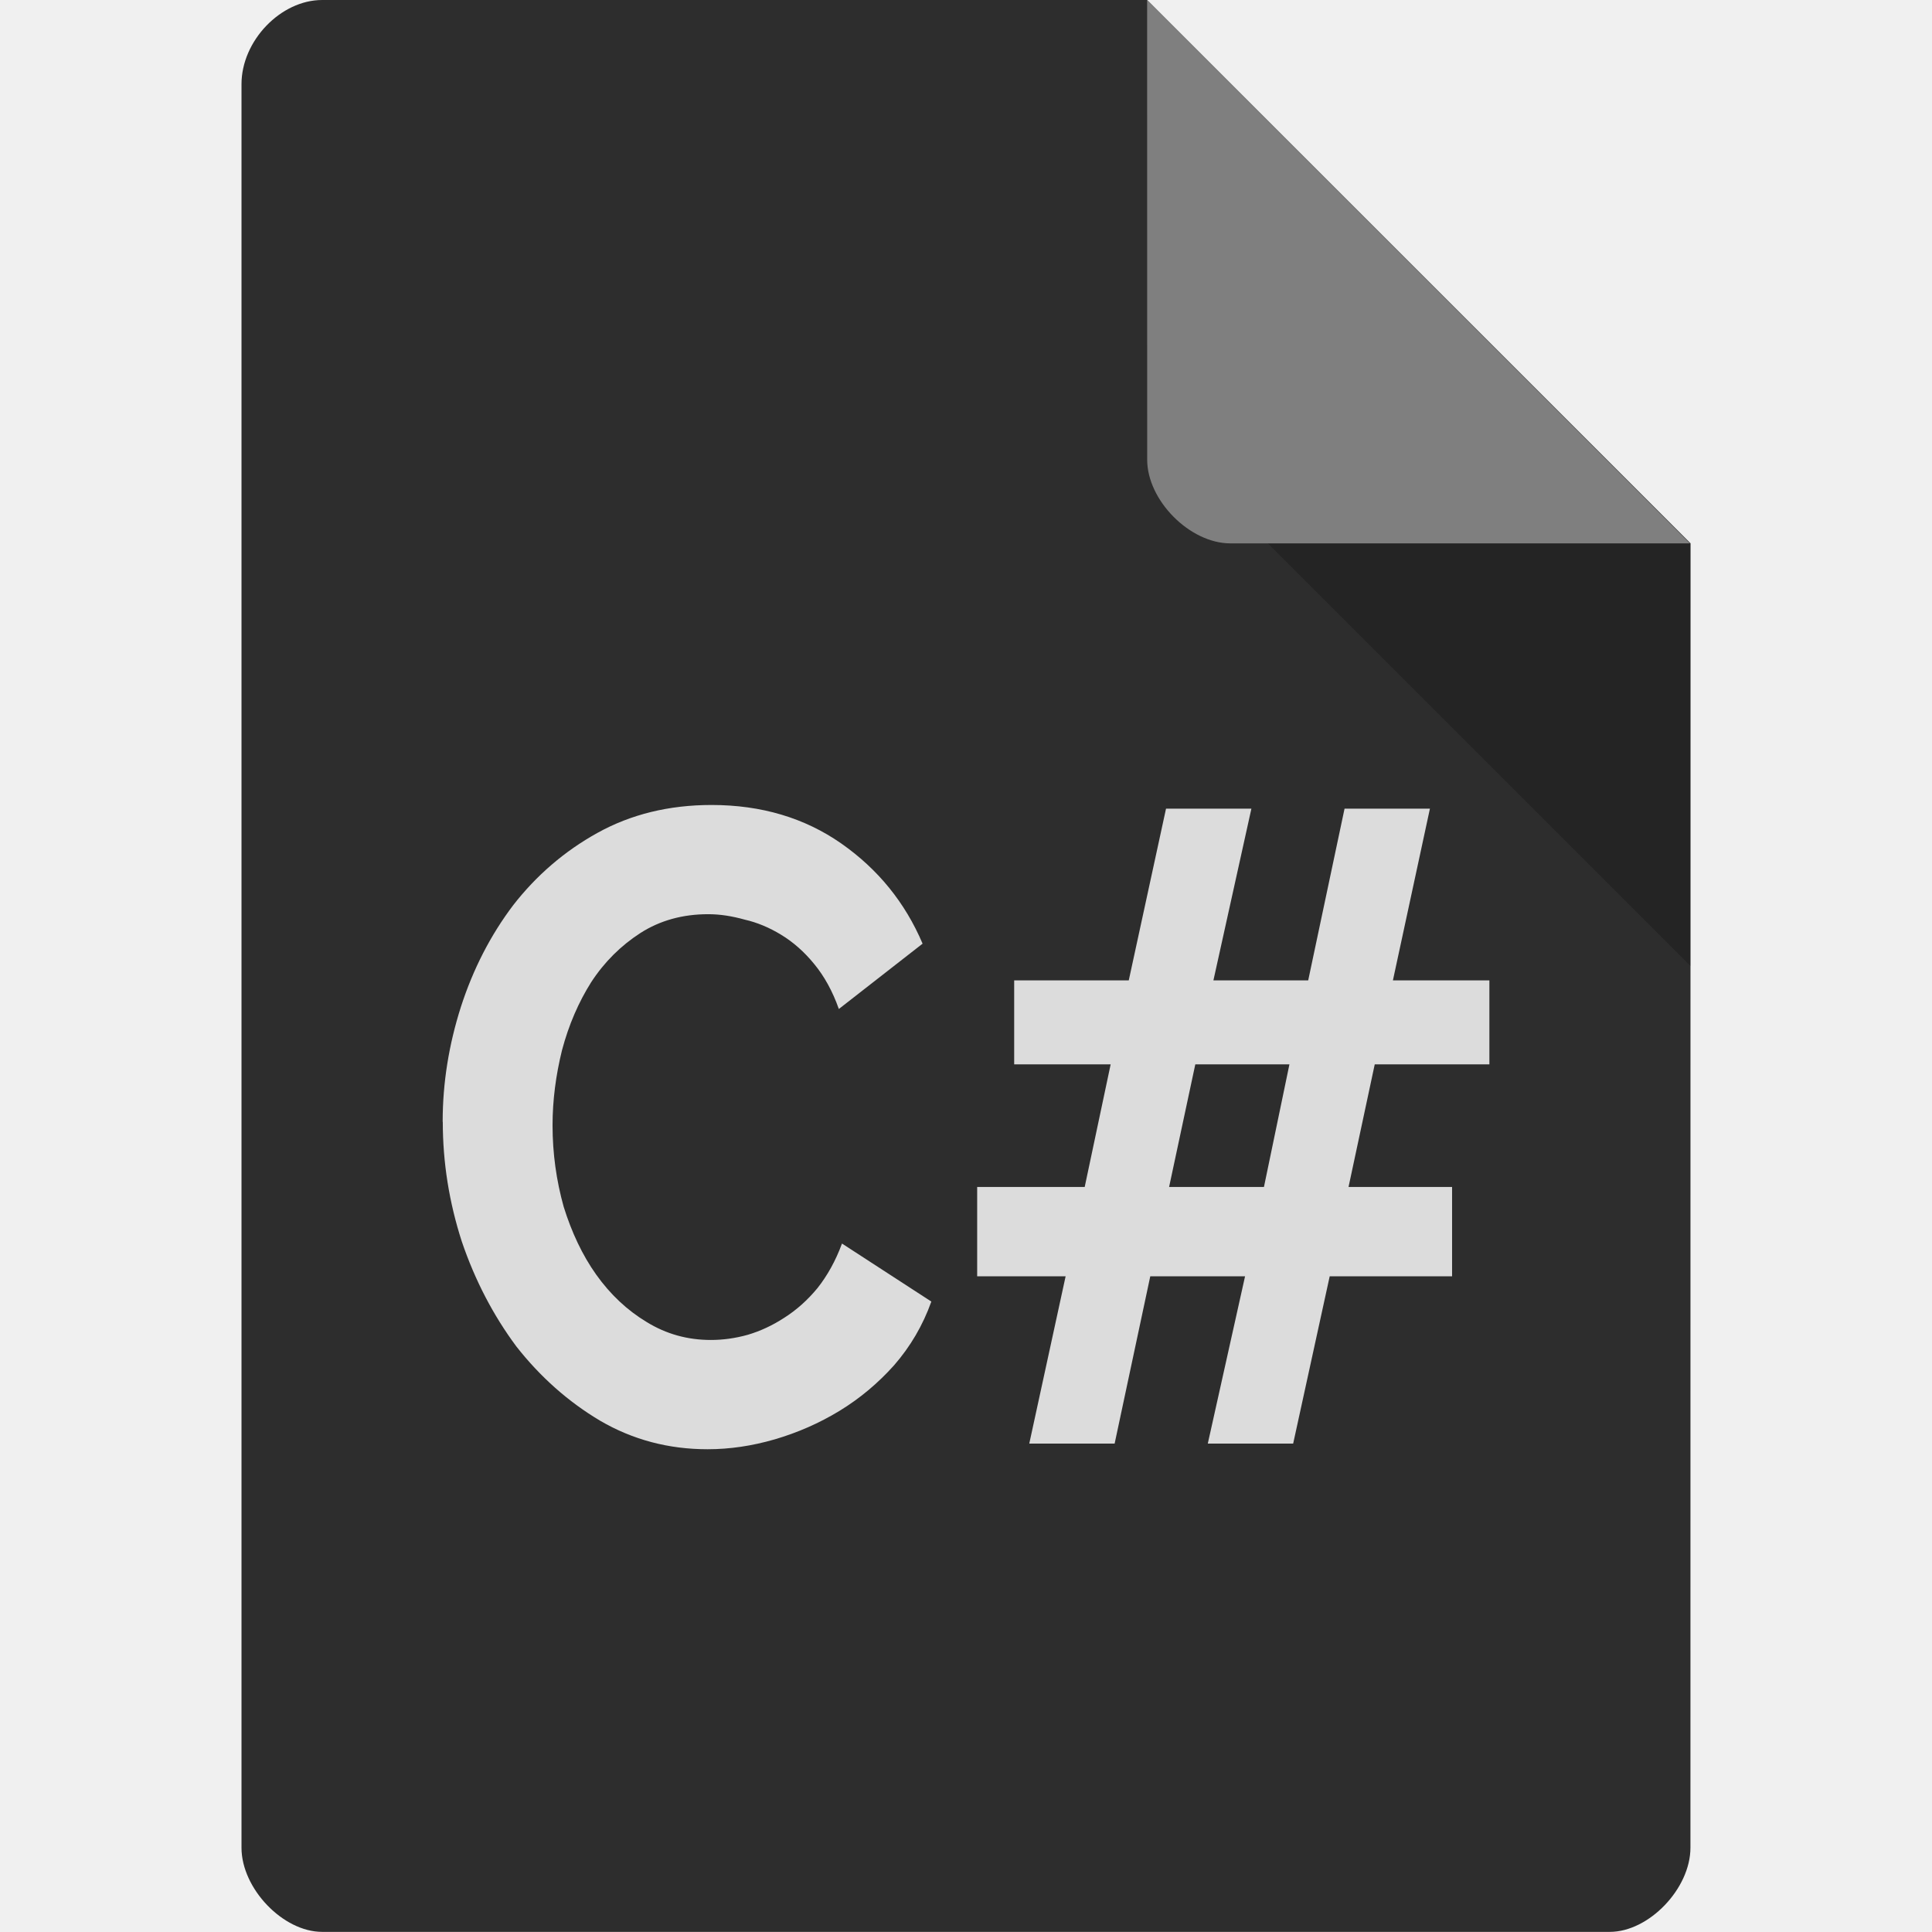
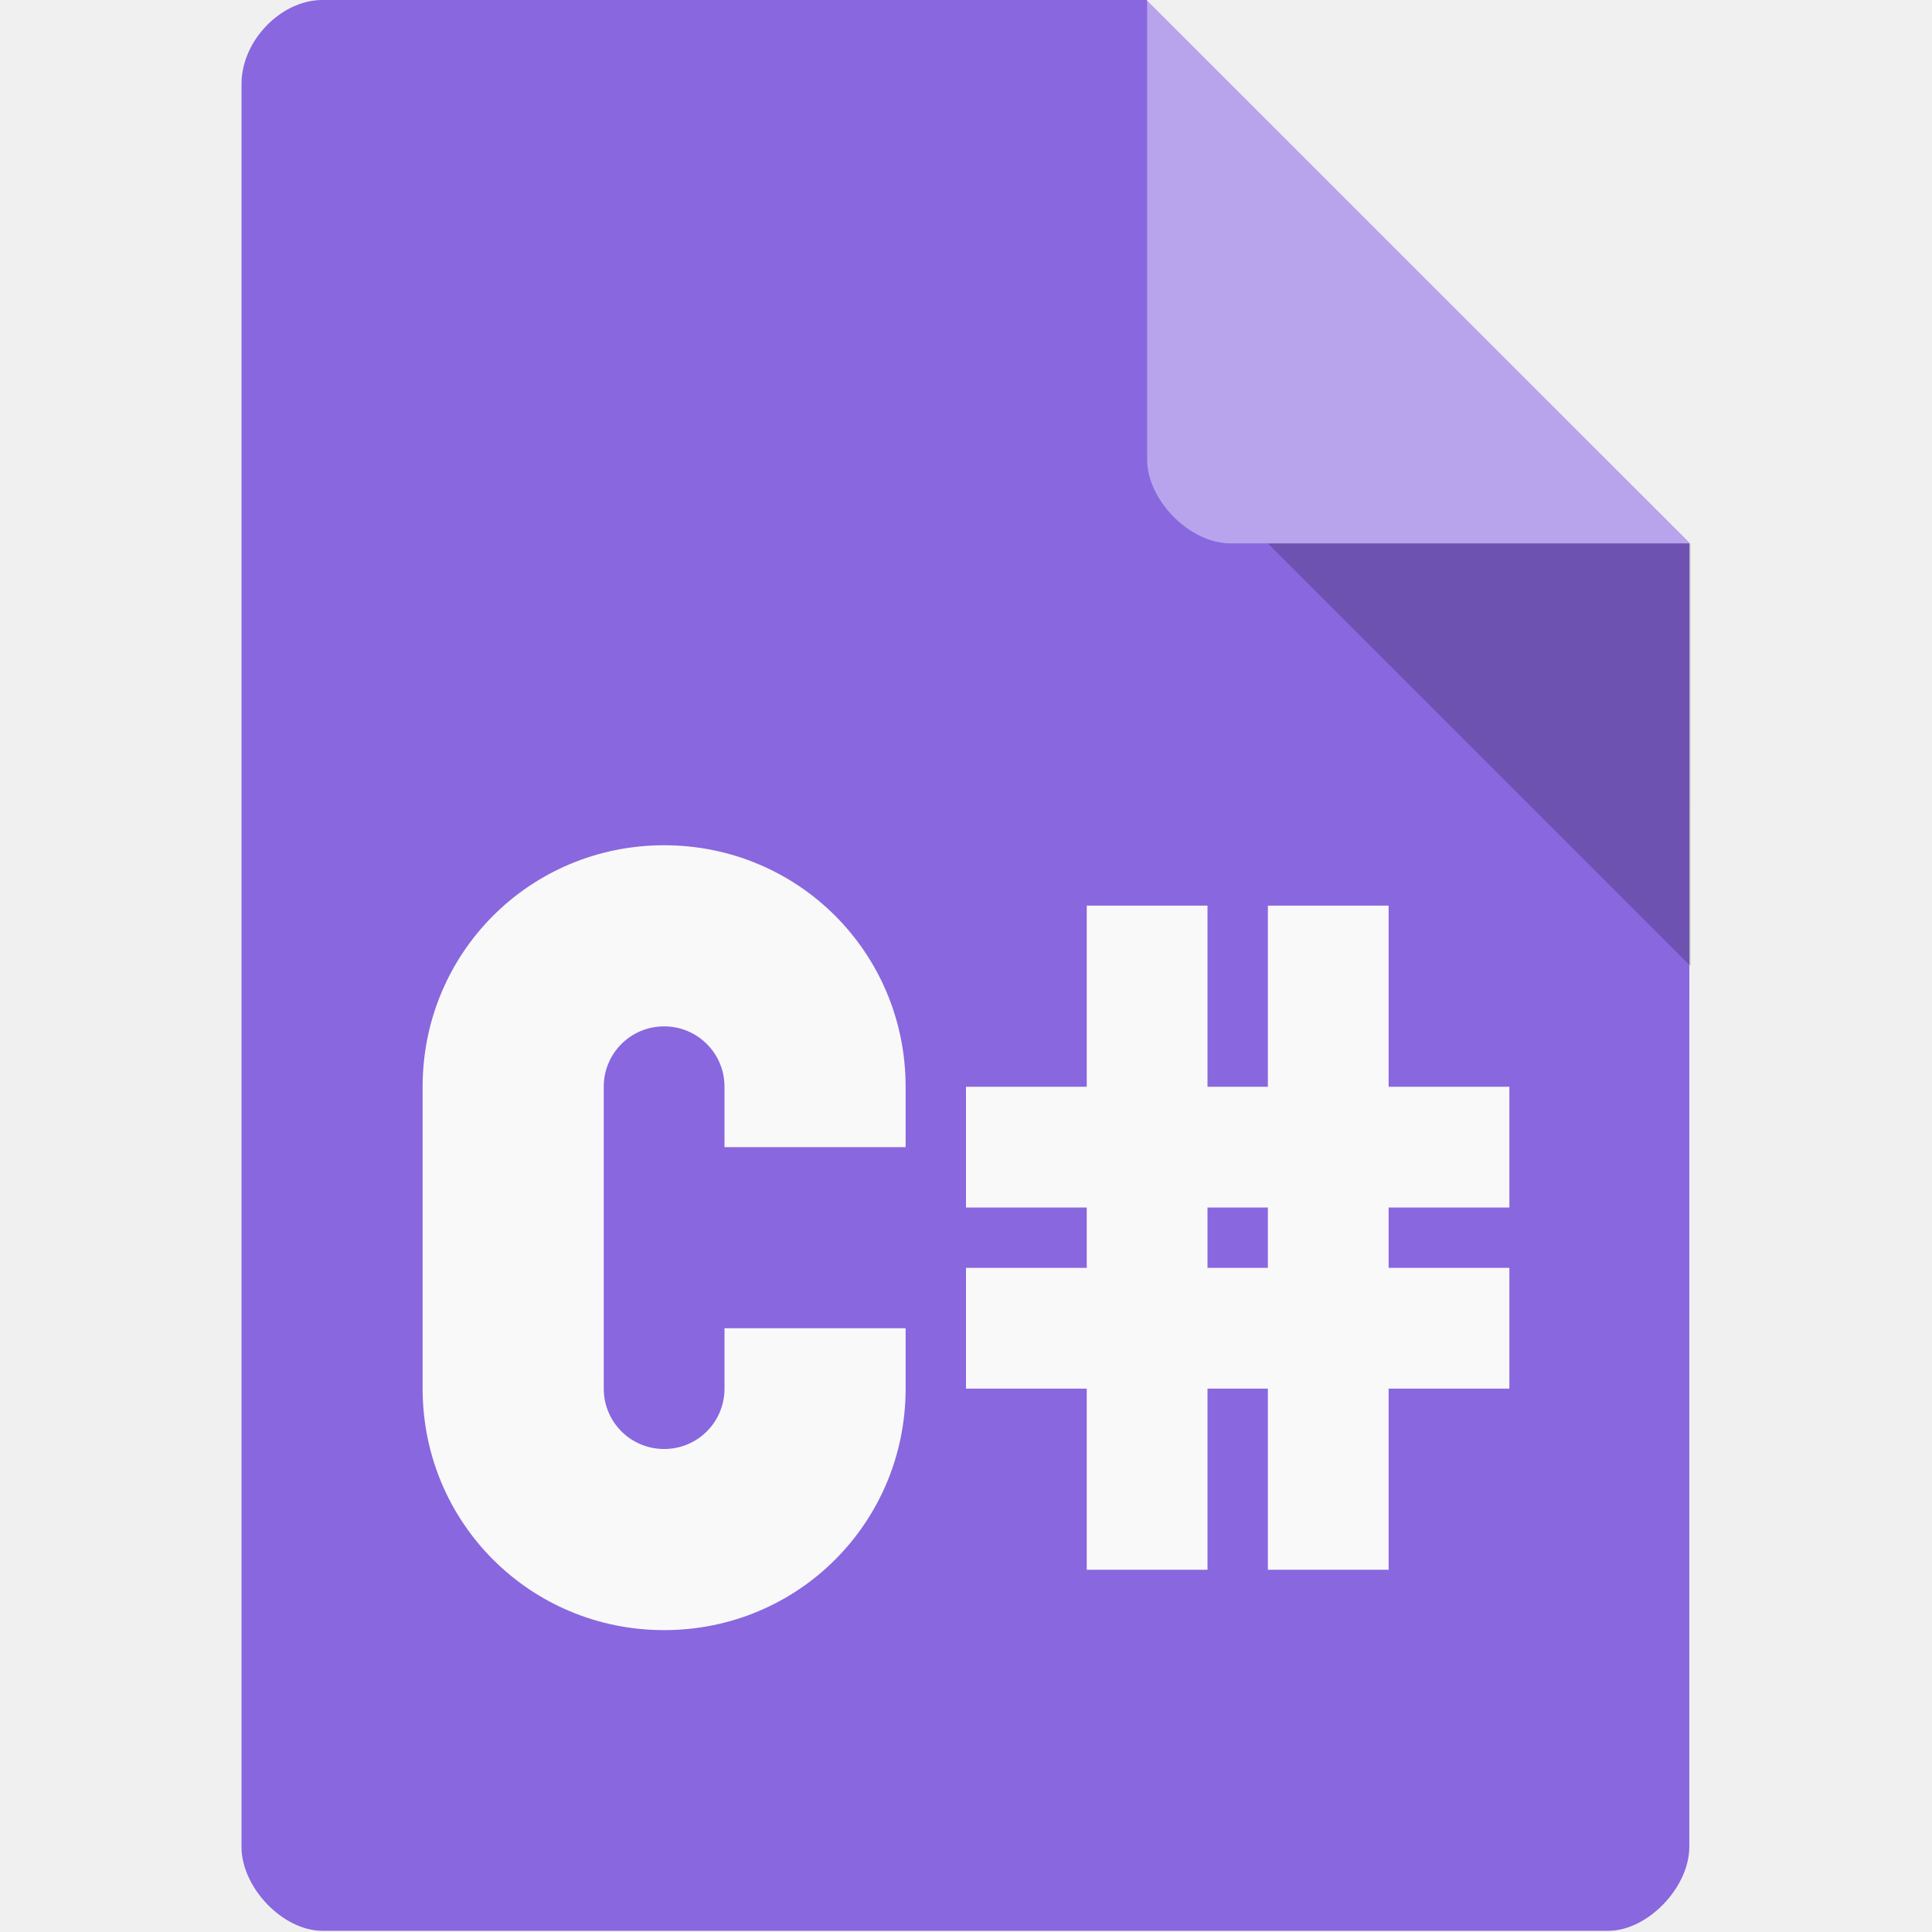
- <svg xmlns="http://www.w3.org/2000/svg" viewBox="0 0 32 32">
-   <path d="m 5.336 0 c -0.687 0 -1.336 0.676 -1.336 1.394 l 0 29.21 c 0 0.676 0.687 1.394 1.336 1.394 l 21.327 0 c 0.648 0 1.336 -0.717 1.336 -1.394 l 0.001 -21.606 -9 -9 z" style="fill:#2d2d2d;fill-opacity:1" />
-   <path d="m 21 9 7 7 0 -7 z" style="fill:#000;fill-opacity:0.196" />
-   <path d="m 19 0 8.992 9 -7.613 0 c -0.673 0 -1.378 -0.713 -1.378 -1.386 z" style="fill:#fff;fill-opacity:0.392" />
-   <g style="fill:#dcdcdc">
-     <path d="m 7.332 18.578 c 0 -0.641 0.102 -1.273 0.301 -1.898 c 0.203 -0.629 0.492 -1.191 0.867 -1.687 c 0.383 -0.492 0.848 -0.895 1.398 -1.199 c 0.551 -0.305 1.18 -0.461 1.887 -0.461 c 0.828 0 1.543 0.215 2.148 0.637 c 0.609 0.426 1.059 0.98 1.348 1.66 l -1.387 1.082 c -0.105 -0.297 -0.242 -0.543 -0.406 -0.742 c -0.168 -0.207 -0.352 -0.367 -0.551 -0.488 c -0.191 -0.117 -0.395 -0.203 -0.602 -0.25 c -0.211 -0.059 -0.41 -0.09 -0.605 -0.09 c -0.426 0 -0.801 0.105 -1.125 0.313 c -0.32 0.207 -0.594 0.477 -0.813 0.813 c -0.207 0.328 -0.371 0.703 -0.484 1.129 c -0.102 0.414 -0.156 0.828 -0.156 1.242 c 0 0.465 0.063 0.914 0.184 1.348 c 0.133 0.426 0.309 0.801 0.539 1.125 c 0.234 0.328 0.512 0.59 0.836 0.785 c 0.324 0.199 0.676 0.297 1.063 0.297 c 0.199 0 0.402 -0.027 0.613 -0.086 c 0.211 -0.063 0.41 -0.156 0.602 -0.281 c 0.203 -0.129 0.387 -0.293 0.551 -0.492 c 0.164 -0.207 0.301 -0.453 0.406 -0.738 l 1.48 0.961 c -0.141 0.395 -0.348 0.746 -0.617 1.055 c -0.262 0.293 -0.563 0.547 -0.902 0.754 c -0.34 0.207 -0.699 0.363 -1.074 0.473 c -0.375 0.109 -0.746 0.164 -1.113 0.164 c -0.645 0 -1.238 -0.156 -1.781 -0.473 c -0.531 -0.316 -0.992 -0.727 -1.387 -1.23 c -0.383 -0.516 -0.684 -1.094 -0.902 -1.734 c -0.211 -0.652 -0.316 -1.313 -0.316 -1.984" />
-     <path d="m 24.668 17.629 l -1.898 0 l -0.434 2.031 l 1.715 0 l 0 1.48 l -2.027 0 l -0.605 2.77 l -1.414 0 l 0.617 -2.77 l -1.57 0 l -0.59 2.77 l -1.414 0 l 0.602 -2.77 l -1.465 0 l 0 -1.48 l 1.781 0 l 0.43 -2.031 l -1.598 0 l 0 -1.391 l 1.898 0 l 0.617 -2.844 l 1.414 0 l -0.629 2.844 l 1.57 0 l 0.602 -2.844 l 1.414 0 l -0.613 2.844 l 1.598 0 l 0 1.391 m -3.734 2.031 l 0.422 -2.031 l -1.559 0 l -0.434 2.031 l 1.57 0" />
-   </g>
+ <svg xmlns="http://www.w3.org/2000/svg" version="1.1" viewBox="0 0 32 32">
+   <path d="m5.34 0c-0.687 0-1.34 0.676-1.34 1.39v29.2c0 0.676 0.687 1.39 1.34 1.39h21.3c0.648 0 1.34-0.717 1.34-1.39l1e-3 -21.6-9-9z" style="fill:#8867df" />
+   <path d="m21 9 7 7v-7z" style="opacity:.2" />
+   <path d="m19 0 8.99 9h-7.61c-0.673 0-1.38-0.713-1.38-1.39z" style="fill:#fff;opacity:.4" />
+   <path d="m11 14c-2.22 0-4 1.78-4 4v5c0 2.22 1.78 4 4 4s4-1.78 4-4v-1h-3v1c0 0.554-0.446 1-1 1s-1-0.446-1-1v-5c0-0.554 0.446-1 1-1s1 0.446 1 1v1h3v-1c0-2.22-1.78-4-4-4zm7 1v3h-2v2h2v1h-2v2h2v3h2v-3h1v3h2v-3h2v-2h-2v-1h2v-2h-2v-3h-2v3h-1v-3zm2 5h1v1h-1z" style="fill:#f9f9f9" />
</svg>
